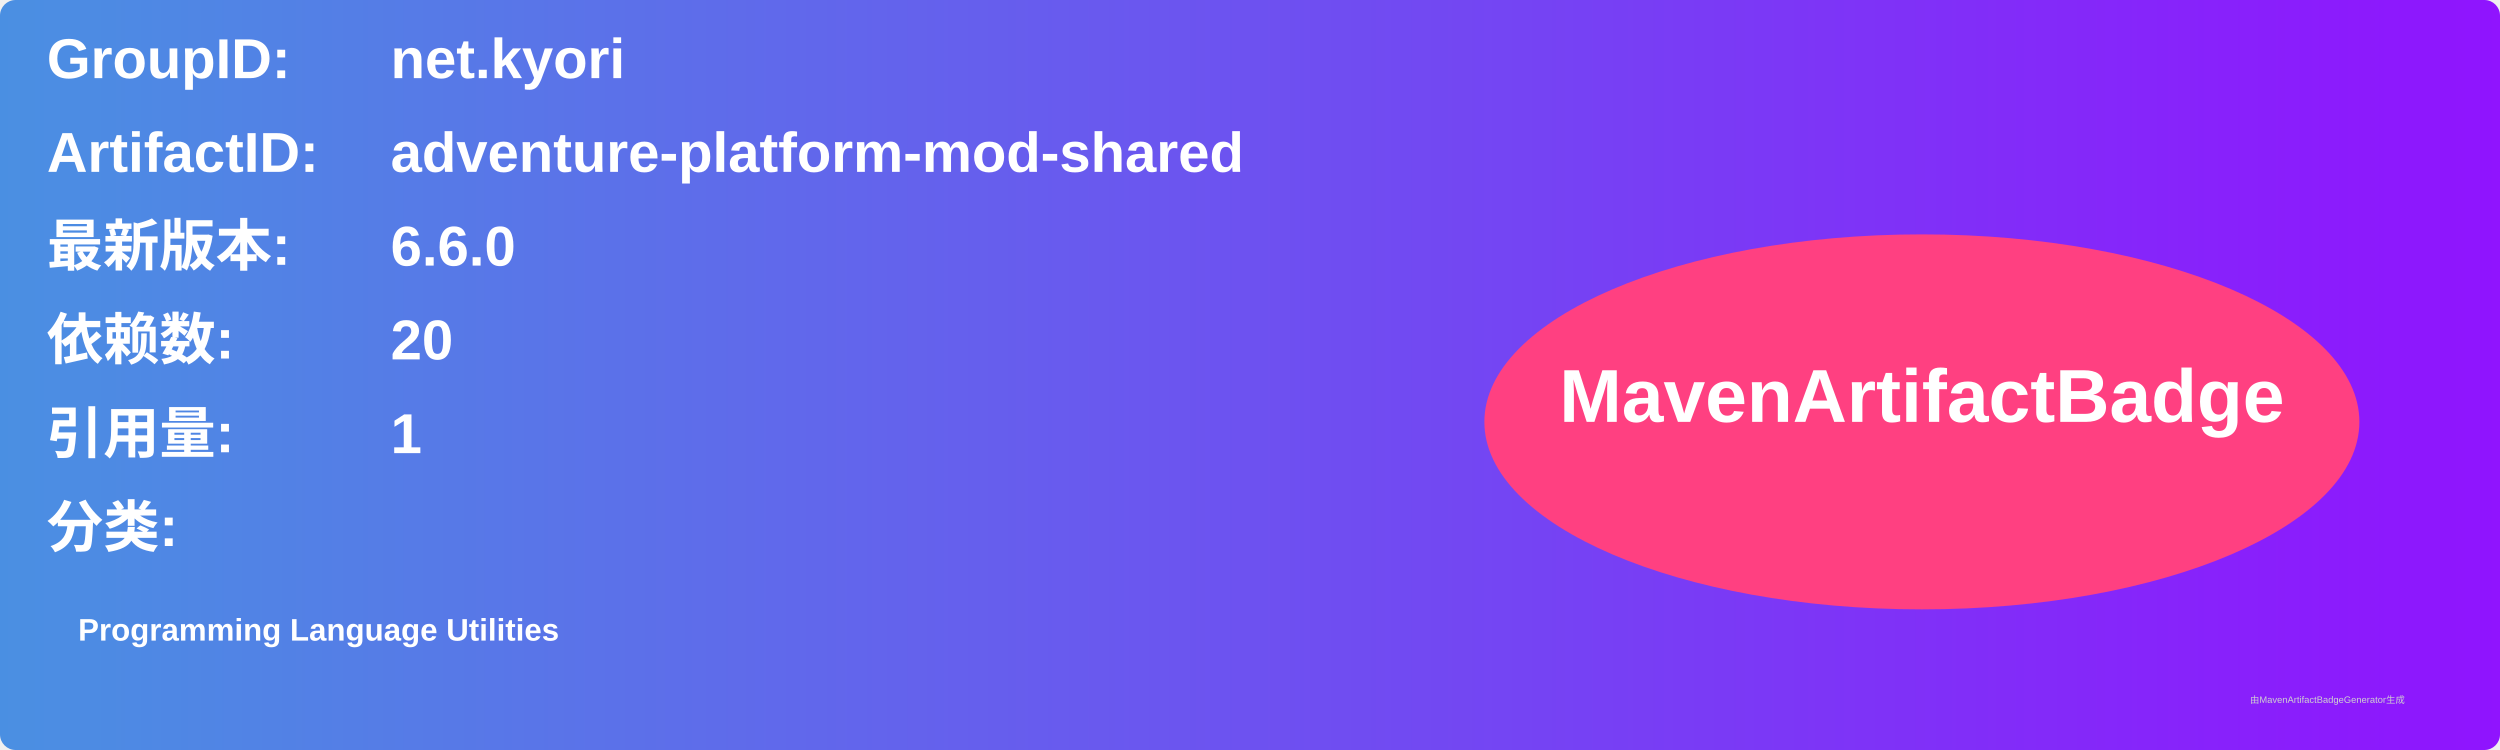
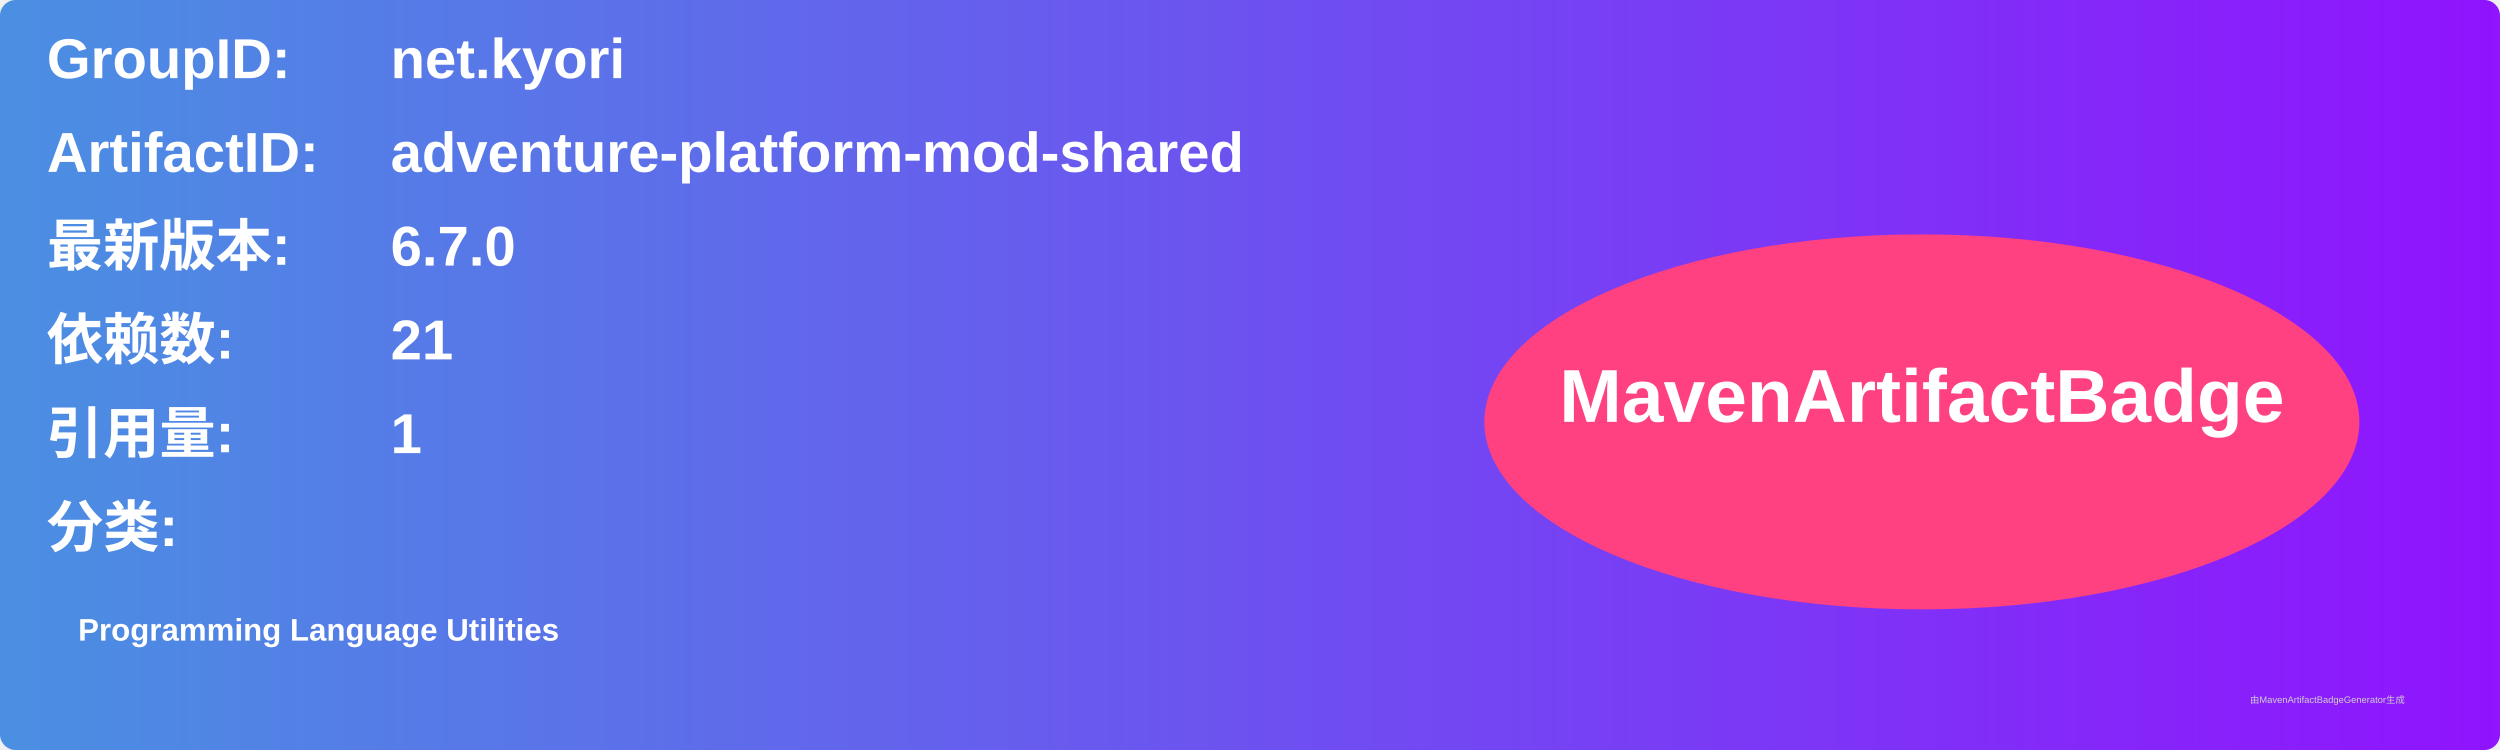
<svg xmlns="http://www.w3.org/2000/svg" width="800" height="240" viewBox="0 0 800 240">
  <linearGradient id="grad" x1="0%" y1="0%" x2="100%" y2="0%">
    <stop offset="0%" stop-color="#4a90e2" />
    <stop offset="100%" stop-color="#9013fe" />
  </linearGradient>
  <rect width="100%" height="100%" rx="5" ry="5" fill="url(#grad)" />
  <g transform="translate(15, 15)">
    <text x="0" y="10" font-family="Arial" font-size="18" fill="white" font-weight="bold" width="260">GroupID:</text>
    <text x="110" y="10" font-family="Arial" font-size="18" fill="white" font-weight="bold" width="460">net.kyori</text>
    <text x="0" y="40" font-family="Arial" font-size="18" fill="white" font-weight="bold" width="260">ArtifactID:</text>
    <text x="110" y="40" font-family="Arial" font-size="18" fill="white" font-weight="bold" width="460">adventure-platform-mod-shared</text>
    <text x="0" y="70" font-family="Arial" font-size="18" fill="white" font-weight="bold">最新版本:</text>
    <text x="110" y="70" font-family="Arial" font-size="18" fill="white" font-weight="bold">
-       <tspan font-weight="bold">6.6.0</tspan>
+       <tspan font-weight="bold">6.7.0</tspan>
    </text>
    <text x="0" y="100" font-family="Arial" font-size="18" fill="white" font-weight="bold">依赖数: </text>
    <text x="110" y="100" font-family="Arial" font-size="18" fill="white">
-       <tspan font-weight="bold">20</tspan>
+       <tspan font-weight="bold">21</tspan>
    </text>
    <text x="0" y="130" font-family="Arial" font-size="18" fill="white" font-weight="bold">引用量: </text>
    <text x="110" y="130" font-family="Arial" font-size="18" fill="white">
      <tspan font-weight="bold">1</tspan>
    </text>
    <text x="0" y="160" font-family="Arial" font-size="18" fill="white" font-weight="bold">分类:</text>
    <text x="10" y="190" font-family="Arial" font-size="10" fill="white">
      <tspan font-weight="bold">Programming Language Utilities</tspan>
    </text>
    <ellipse cx="600" cy="120" rx="140" ry="60" fill="#ff4081" />
    <text x="600" y="120" text-anchor="middle" font-family="Arial" font-size="24" fill="white" font-weight="bold">MavenArtifactBadge</text>
  </g>
  <text x="720" y="225" font-family="Arial" font-size="3" fill="#d0d0d0">由MavenArtifactBadgeGenerator生成</text>
</svg>
